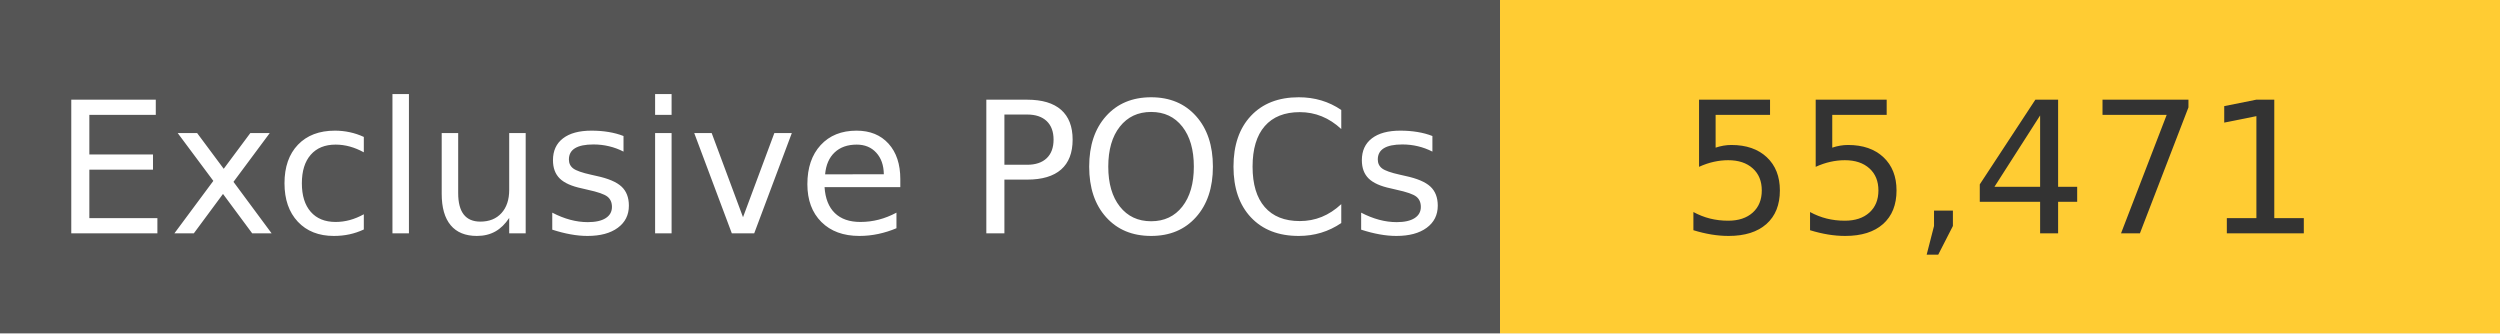
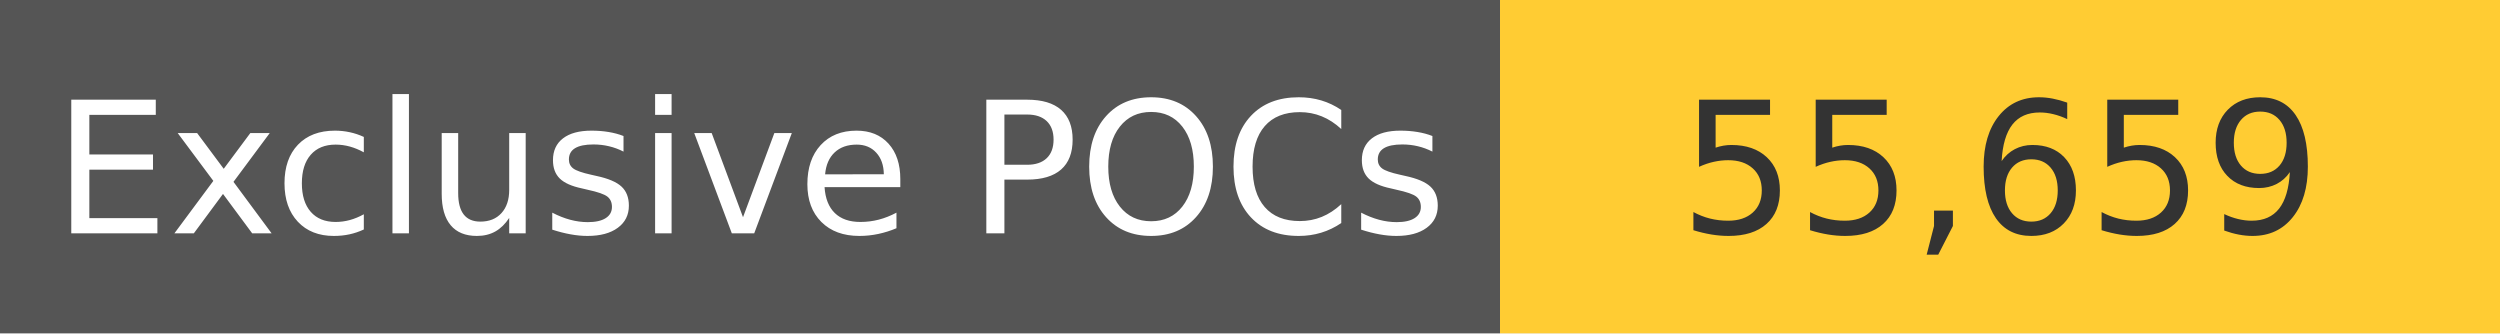
<svg xmlns="http://www.w3.org/2000/svg" width="150" height="20" role="img">
  <linearGradient id="s" x2="0" y2="100%">
    <stop offset="0" stop-color="#bbb" stop-opacity=".1" />
    <stop offset="1" stop-opacity=".1" />
  </linearGradient>
  <g>
    <rect width="90" height="20" fill="#555" />
    <rect x="90" width="267" height="20" fill="#ffcc33" />
  </g>
  <g fill="#fff" text-anchor="middle" font-family="Verdana,Geneva,DejaVu Sans,sans-serif" text-rendering="geometricPrecision" font-size="110">
    <text x="450" y="140" transform="scale(.1)" fill="#fff">
            Exclusive POCs
        </text>
    <text x="1200" y="140" transform="scale(.1)" fill="#333">
-             55,471
+             55,659
        </text>
  </g>
</svg>
